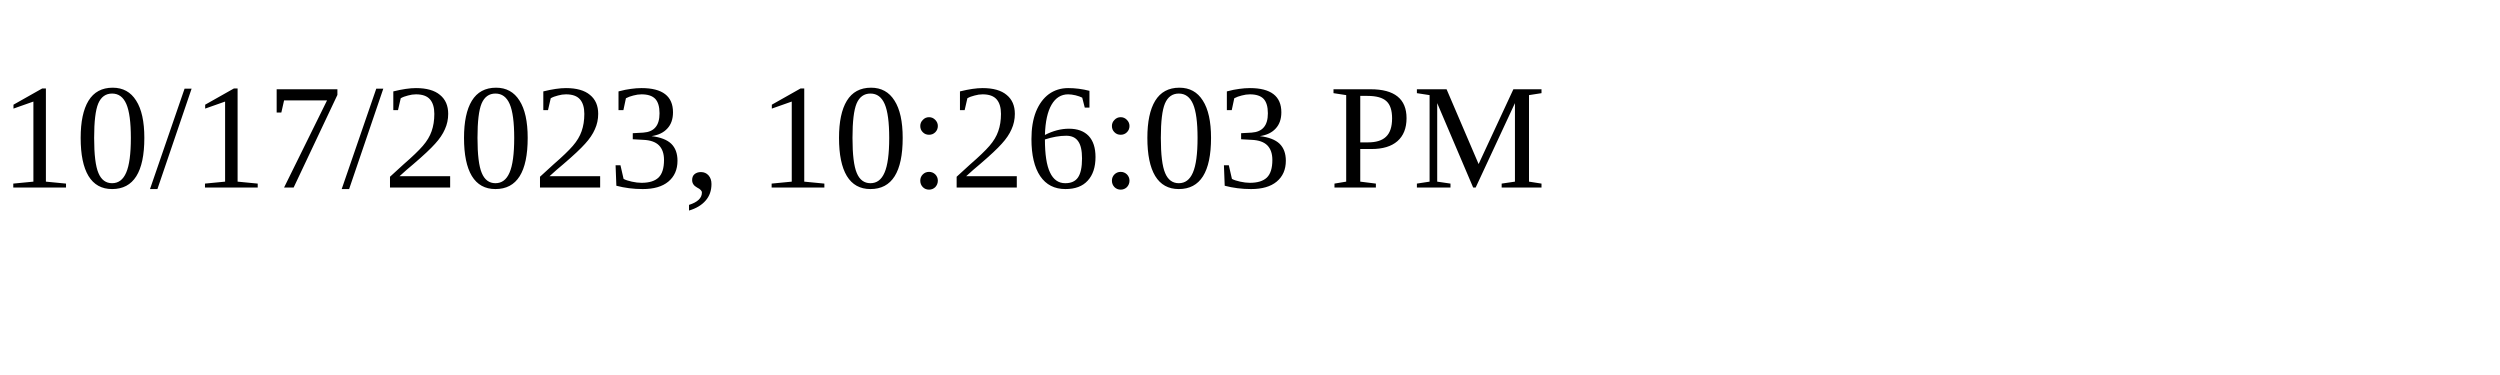
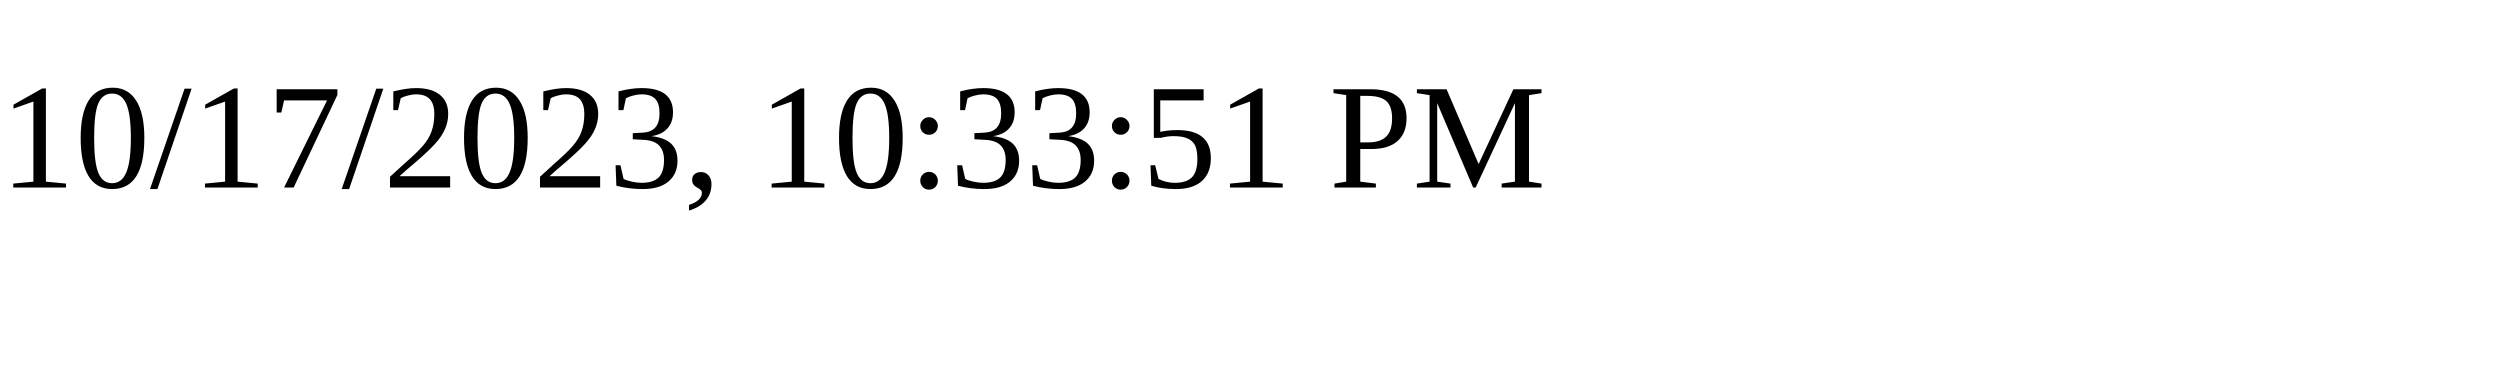
<svg xmlns="http://www.w3.org/2000/svg" height="30" width="200">
-   <text x="0" y="15">10/17/2023, 10:26:03 PM</text>
+   <text x="0" y="15">10/17/2023, 10:33:51 PM</text>
</svg>
